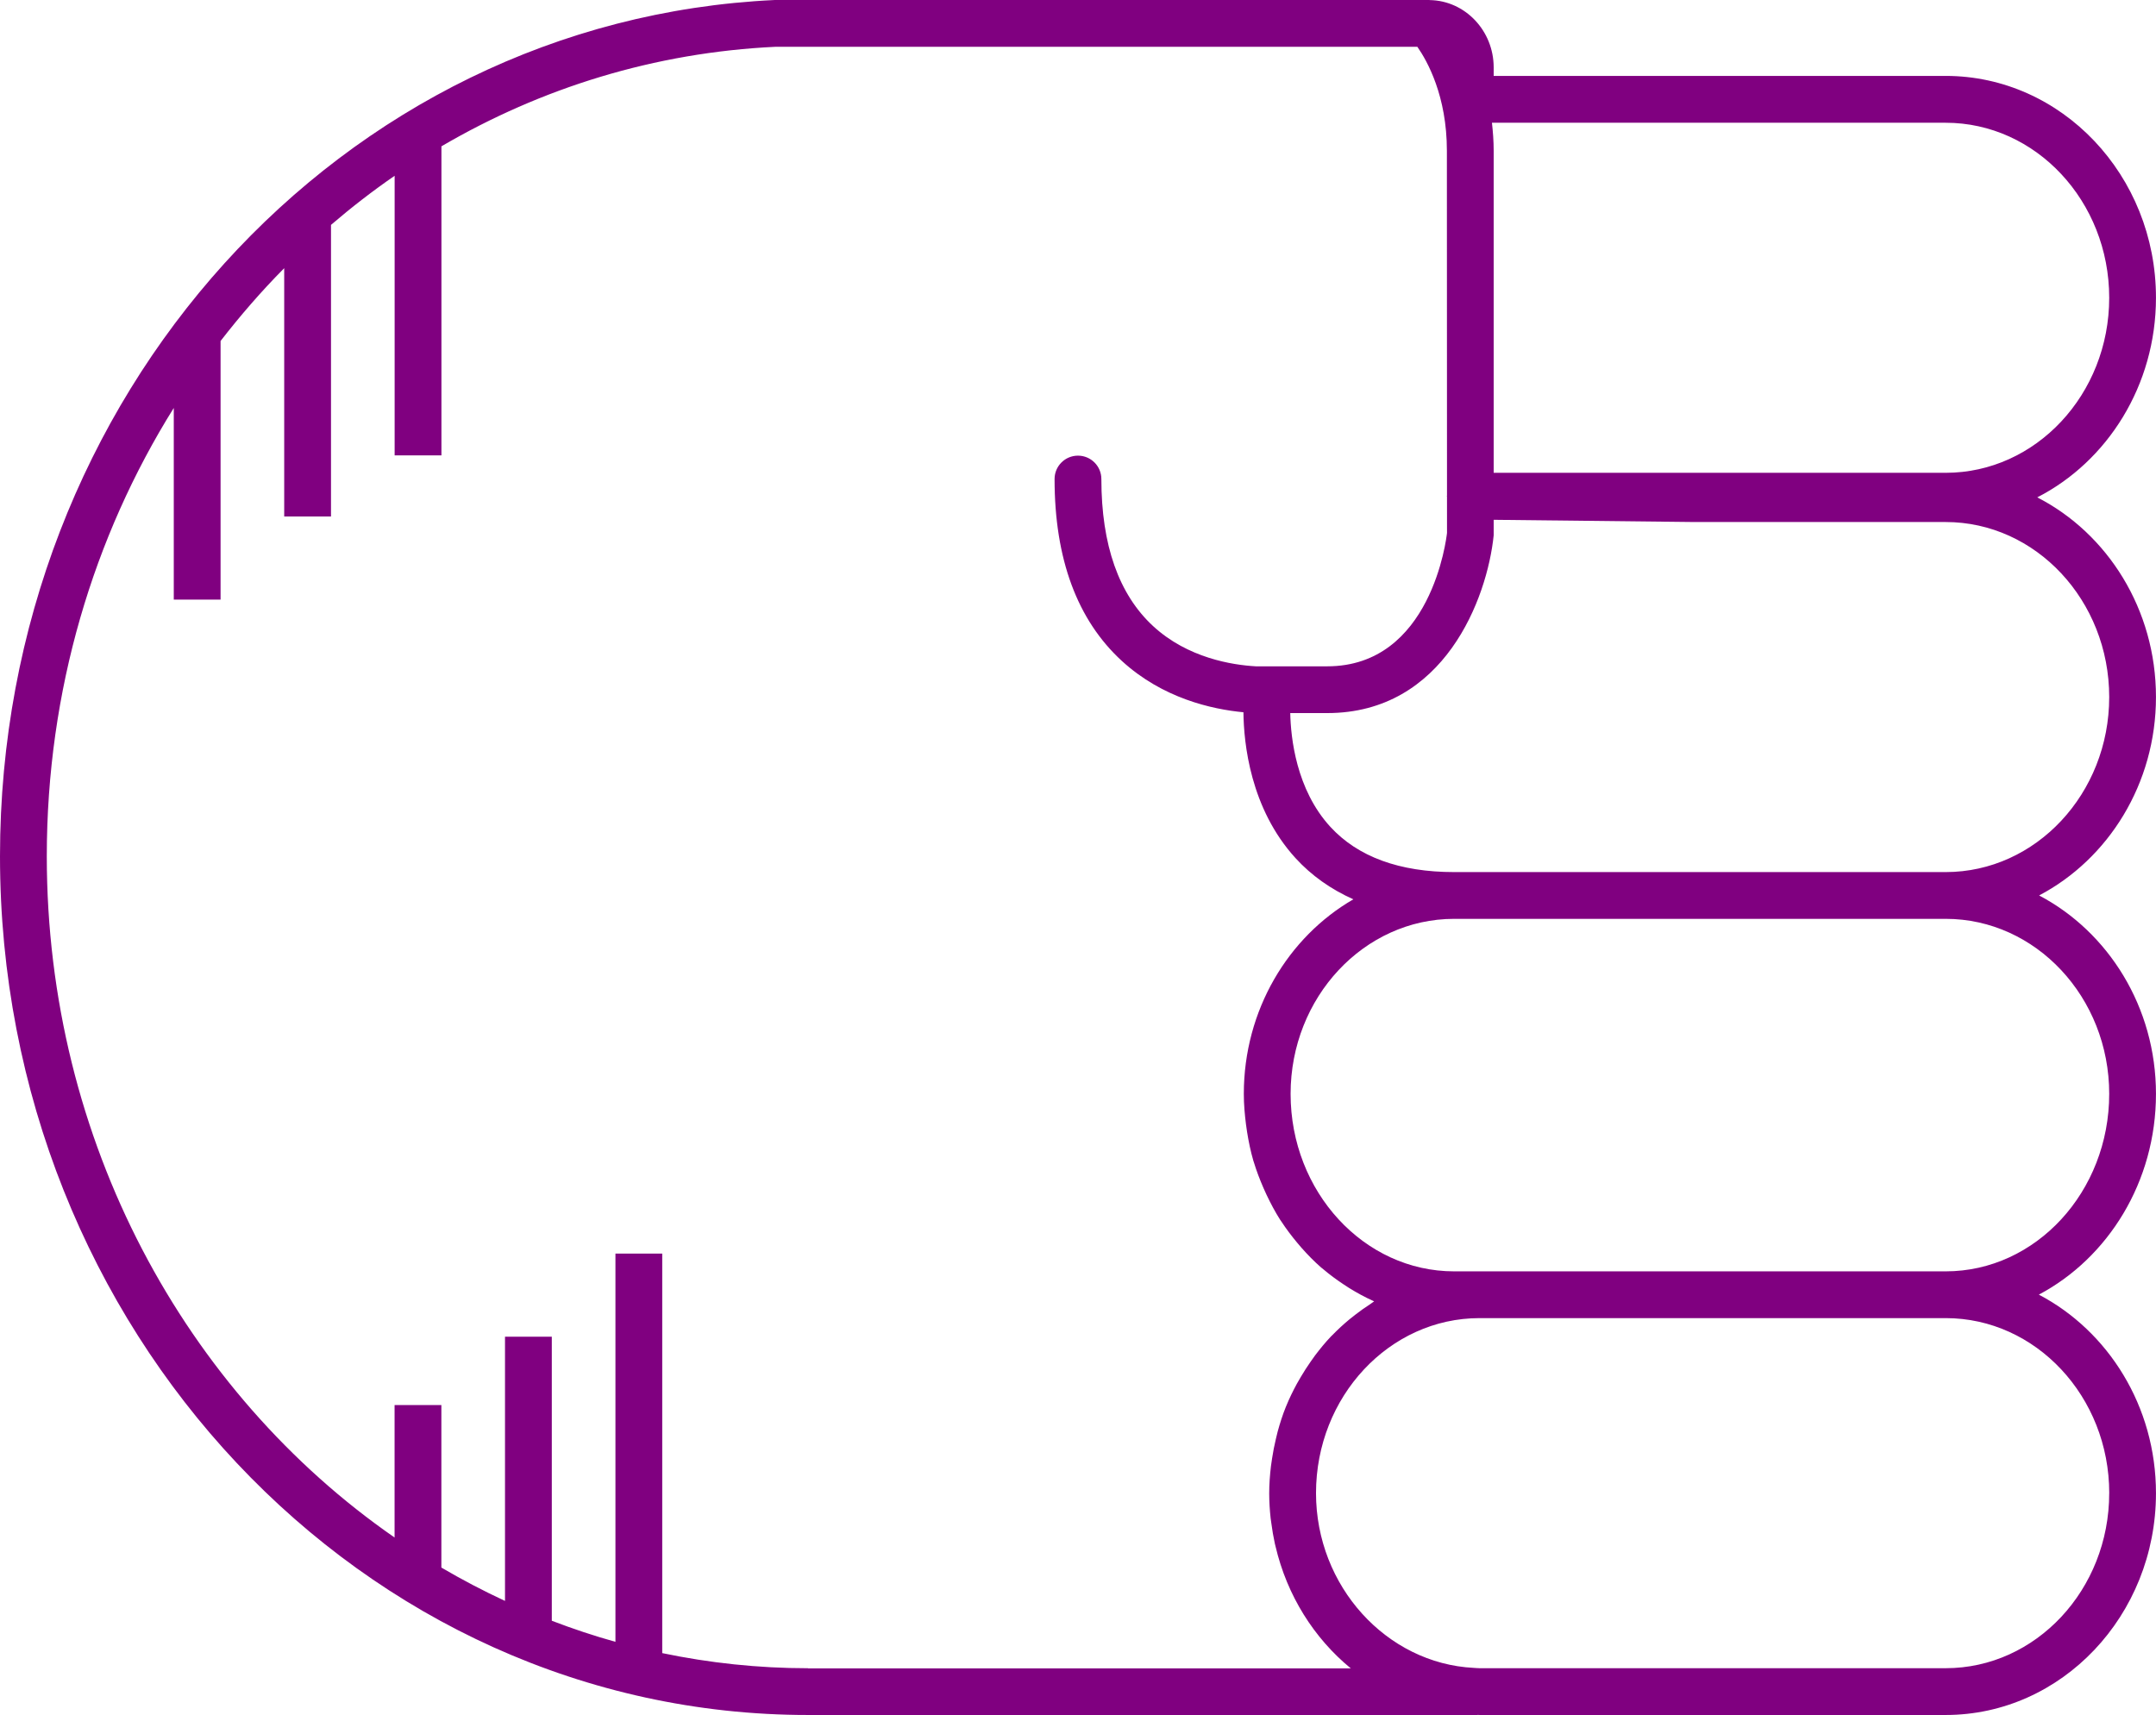
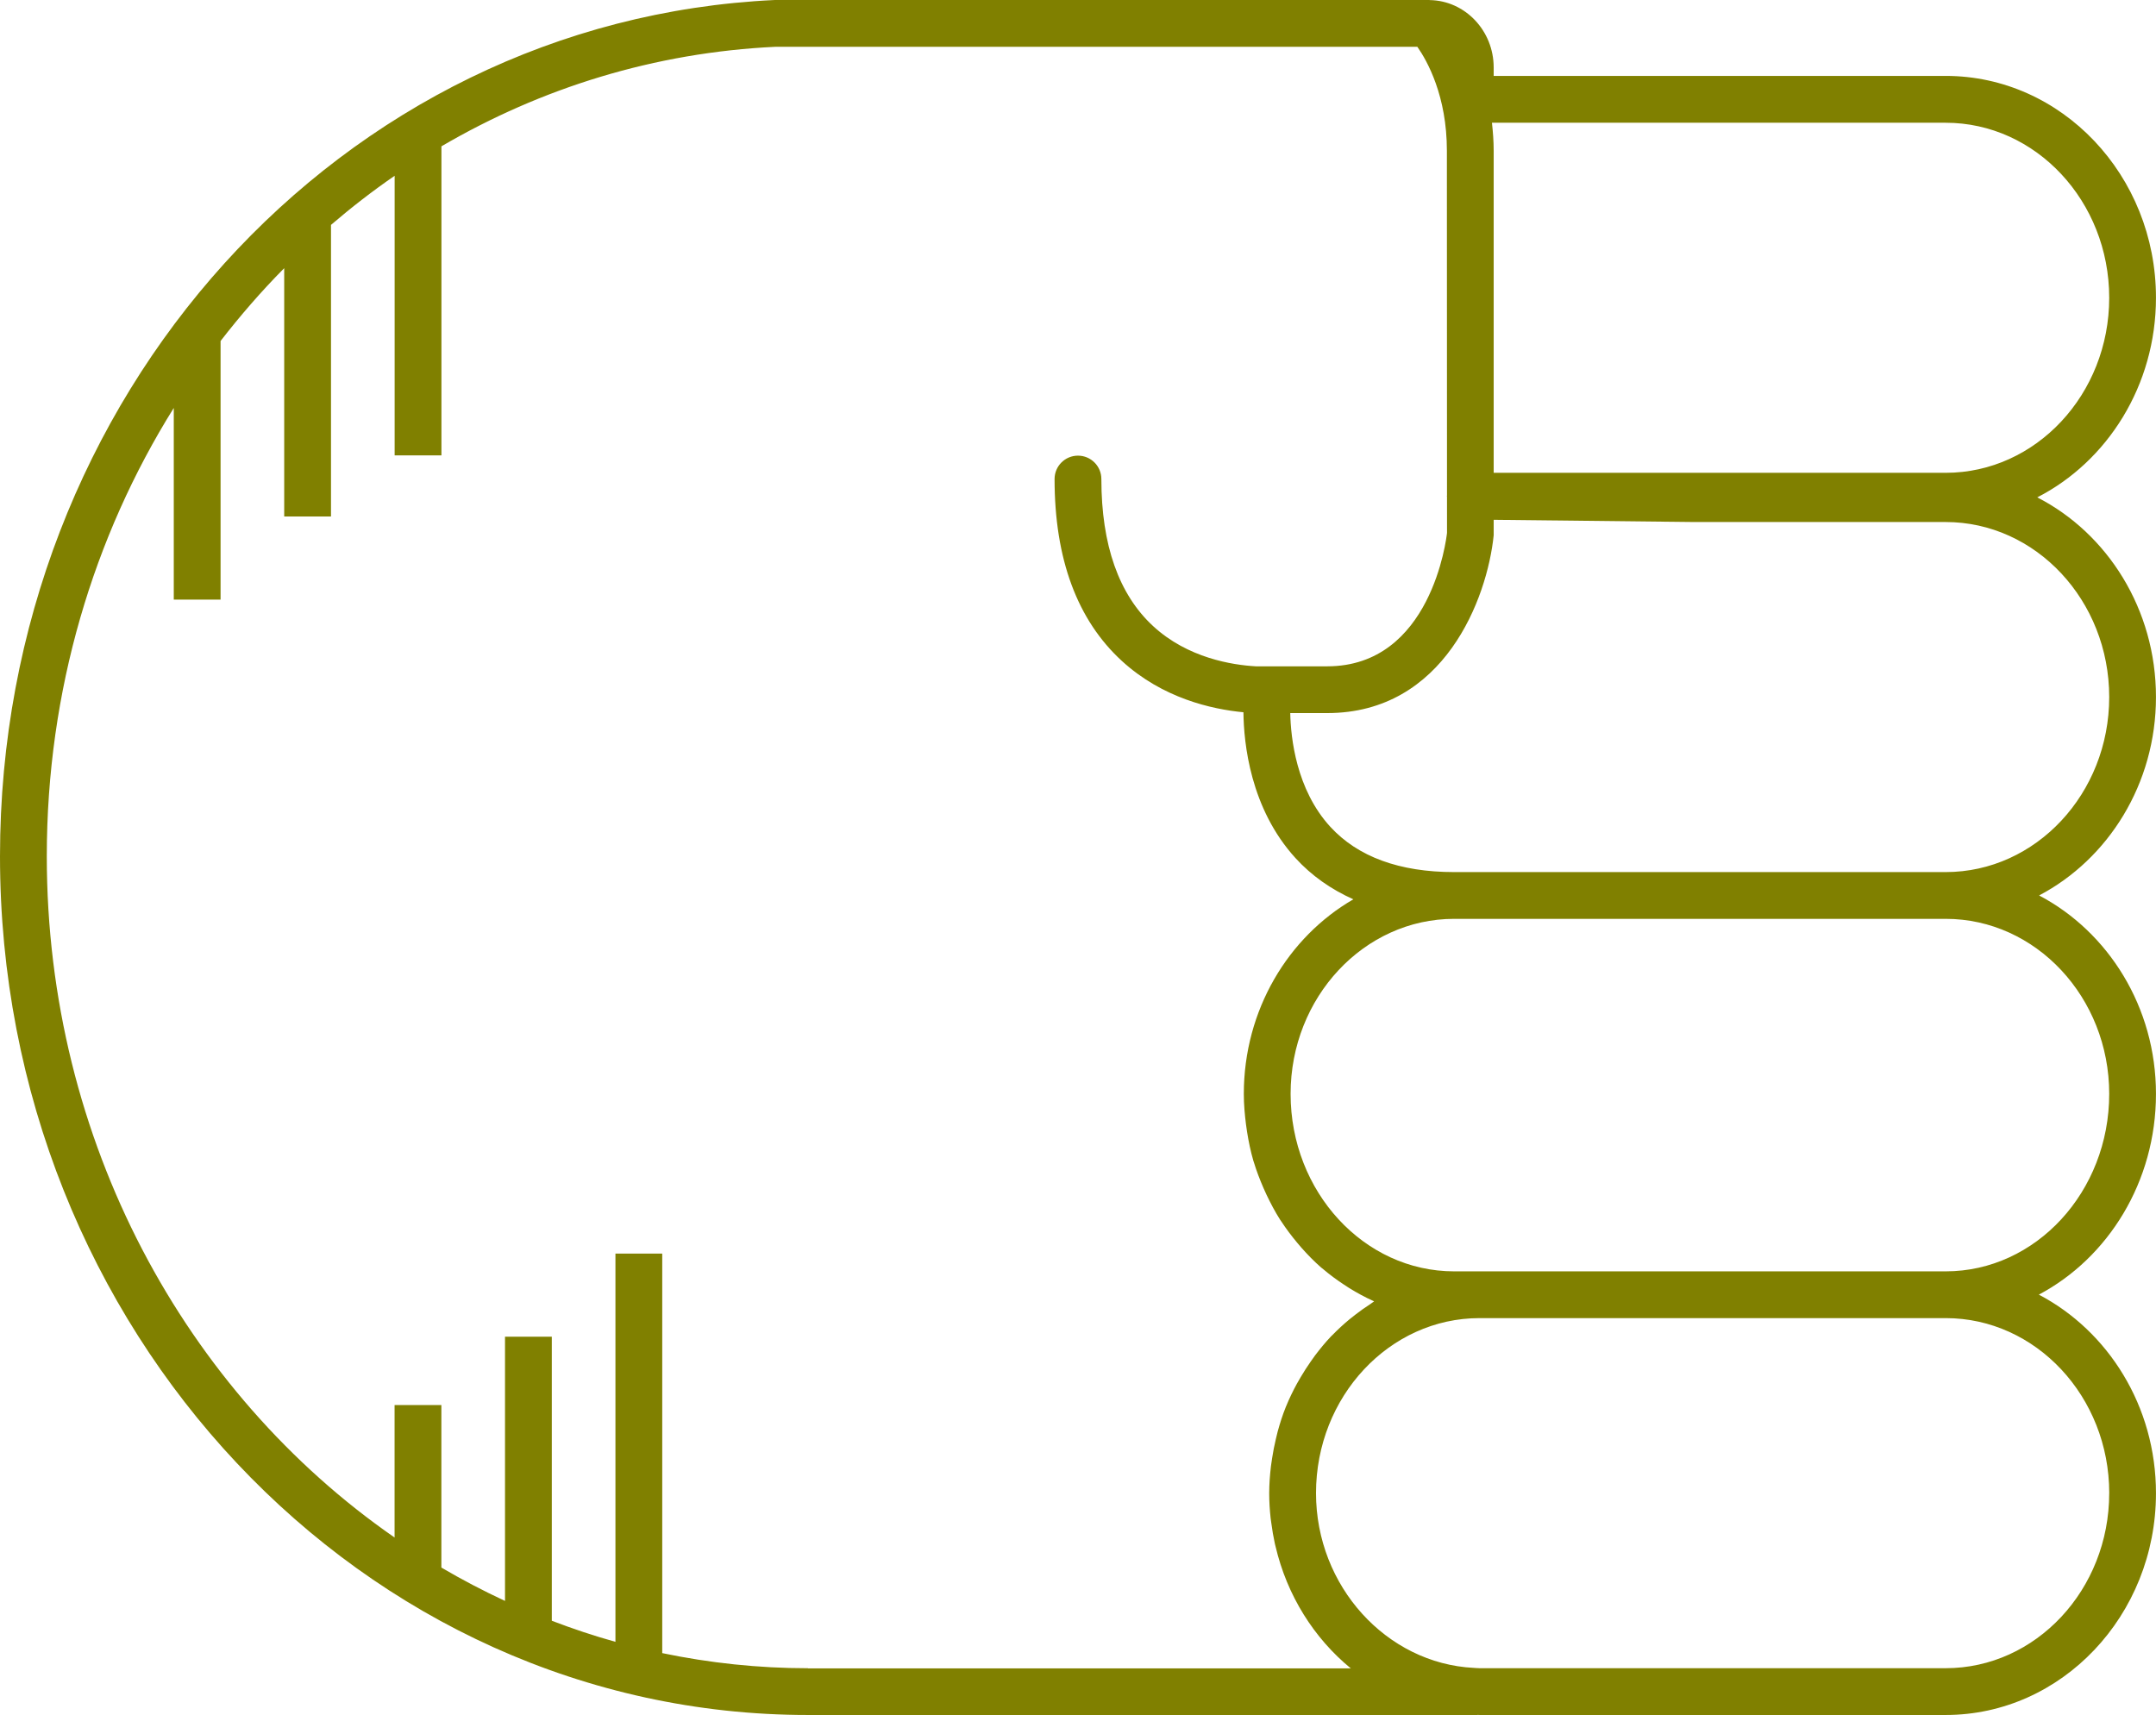
- <svg xmlns="http://www.w3.org/2000/svg" version="1.1" x="0px" y="0px" viewBox="0 0 73.721 58.652" overflow="scroll" xml:space="preserve" id="svg12" width="73.721" height="58.652" style="overflow:scroll; fill:purple">
+ <svg xmlns="http://www.w3.org/2000/svg" version="1.1" x="0px" y="0px" viewBox="0 0 73.721 58.652" overflow="scroll" xml:space="preserve" id="svg12" width="73.721" height="58.652" style="overflow:scroll; fill:olive">
  <defs id="defs18" />
  <path d="m 66.529,58.652 c 3.965,0 7.191,-3.403 7.191,-7.586 0,-2.975 -1.636,-5.548 -4.005,-6.79 2.369,-1.256 4.005,-3.858 4.005,-6.866 0,-2.971 -1.632,-5.542 -3.996,-6.786 2.365,-1.244 3.996,-3.815 3.996,-6.786 0,-2.999 -1.658,-5.597 -4.059,-6.828 2.4,-1.23 4.059,-3.829 4.059,-6.828 0,-4.183 -3.226,-7.586 -7.191,-7.586 l -15.455,0 0,-0.289 c 0,-1.258 -0.975,-2.281 -2.179,-2.304 -0.006,-3.06e-4 -0.012,-0.002 -0.018,-0.002 C 48.869,0.002 48.862,0 48.854,0 L 26.486,4.89e-4 C 11.634,0.698 0,13.561 0,29.284 0,45.478 12.394,58.652 27.628,58.652 l 22.883,0 c 0.006,0 0.011,-0.003 0.017,-0.003 0.021,1.83e-4 0.041,0.003 0.062,0.003 l 15.939,0 z m 5.592,-7.586 c 0,3.301 -2.509,5.986 -5.592,5.986 l -15.939,0 c -0.066,0 -0.131,-0.008 -0.196,-0.011 -2.987,-0.15 -5.395,-2.798 -5.395,-5.976 0,-3.3 2.509,-5.986 5.592,-5.986 l 15.939,0 c 3.083,0 5.592,2.686 5.592,5.986 z m 0,-13.656 c 0,3.347 -2.509,6.07 -5.592,6.07 l -15.939,0 -0.868,0 c -3.083,0 -5.592,-2.723 -5.592,-6.07 0,-3.3 2.509,-5.986 5.592,-5.986 l 8.127,0 8.68,0 c 3.083,0 5.592,2.686 5.592,5.986 z M 66.529,17.853 c 3.083,0 5.592,2.686 5.592,5.986 0,3.301 -2.509,5.986 -5.592,5.986 l -8.68,0 -8.127,0 c -1.868,0 -3.293,-0.522 -4.236,-1.551 -1.167,-1.274 -1.351,-3.048 -1.368,-3.887 l 1.264,0 c 4.003,0 5.471,-3.921 5.692,-6.078 l 0,-0.532 6.775,0.075 8.68,0 z m 5.592,-7.669 c 0,3.301 -2.509,5.986 -5.592,5.986 l -15.455,0 0,-11.013 c 0,-0.339 -0.026,-0.654 -0.059,-0.959 l 15.514,0 c 3.083,0 5.592,2.686 5.592,5.986 z M 27.628,57.053 c -1.705,0 -3.37,-0.181 -4.984,-0.517 l 0,-13.663 -1.6,0 0,13.277 c -0.739,-0.206 -1.464,-0.448 -2.176,-0.721 l 0,-9.714 -1.6,0 0,9.036 c -0.744,-0.346 -1.47,-0.726 -2.176,-1.141 l 0,-5.558 -1.6,0 0,4.53 C 6.343,47.628 1.6,39.039 1.6,29.284 c 0,-5.667 1.597,-10.938 4.342,-15.332 l 0,6.554 1.6,0 0,-8.844 c 0.679,-0.875 1.402,-1.71 2.176,-2.49 l 0,8.491 1.6,0 0,-9.972 c 0.697,-0.597 1.421,-1.16 2.176,-1.679 l 0,9.562 1.6,0 0,-10.57 C 18.501,3.01 22.378,1.795 26.523,1.6 l 21.941,0 c 0.342,0.49 1.01,1.683 1.01,3.557 l 0.004,11.789 c -1.83e-4,0.007 -0.004,0.012 -0.004,0.019 0,0.002 0,0.003 0,0.004 0,0.007 0.004,0.013 0.004,0.02 l 4.28e-4,1.236 c -0.021,0.187 -0.539,4.563 -4.097,4.563 l -2.439,0 c -0.806,-0.045 -2.33,-0.283 -3.512,-1.374 -1.175,-1.084 -1.771,-2.777 -1.771,-5.031 0,-0.442 -0.358,-0.8 -0.8,-0.8 -0.442,0 -0.8,0.358 -0.8,0.8 0,2.729 0.774,4.822 2.302,6.222 1.392,1.275 3.07,1.651 4.156,1.754 0.011,1.05 0.23,3.286 1.778,4.985 0.551,0.604 1.216,1.07 1.98,1.412 -2.23,1.29 -3.745,3.789 -3.745,6.655 0,0.356 0.031,0.704 0.075,1.048 0.011,0.084 0.023,0.167 0.036,0.251 0.054,0.337 0.122,0.669 0.216,0.99 0.004,0.013 0.009,0.025 0.013,0.037 0.093,0.31 0.209,0.609 0.336,0.901 0.033,0.075 0.066,0.149 0.101,0.223 0.14,0.294 0.291,0.581 0.464,0.853 0.013,0.02 0.028,0.038 0.041,0.058 0.165,0.254 0.347,0.493 0.538,0.723 0.051,0.061 0.102,0.122 0.155,0.182 0.21,0.237 0.43,0.463 0.667,0.67 0.024,0.021 0.05,0.038 0.074,0.059 0.22,0.188 0.453,0.358 0.693,0.518 0.065,0.043 0.129,0.086 0.195,0.127 0.266,0.164 0.54,0.315 0.827,0.443 0.008,0.004 0.016,0.009 0.024,0.013 -0.047,0.029 -0.089,0.066 -0.136,0.096 -0.173,0.112 -0.342,0.231 -0.505,0.358 -0.069,0.054 -0.139,0.107 -0.206,0.163 -0.2,0.167 -0.392,0.342 -0.574,0.53 -0.016,0.017 -0.034,0.031 -0.05,0.048 -0.195,0.205 -0.375,0.425 -0.547,0.652 -0.051,0.068 -0.098,0.138 -0.147,0.207 -0.122,0.173 -0.237,0.352 -0.345,0.536 -0.044,0.075 -0.089,0.15 -0.131,0.227 -0.133,0.245 -0.256,0.497 -0.363,0.759 -0.004,0.011 -0.01,0.021 -0.014,0.032 -0.11,0.272 -0.2,0.554 -0.279,0.842 -0.023,0.084 -0.042,0.17 -0.062,0.255 -0.052,0.217 -0.095,0.437 -0.129,0.661 -0.014,0.089 -0.028,0.177 -0.039,0.268 -0.036,0.305 -0.06,0.614 -0.06,0.93 0,0.289 0.019,0.574 0.049,0.855 0.006,0.054 0.016,0.107 0.023,0.161 0.031,0.239 0.071,0.475 0.122,0.707 0.007,0.03 0.015,0.059 0.022,0.089 0.393,1.682 1.316,3.143 2.574,4.175 l -18.561,0 z" id="path14" />
</svg>
